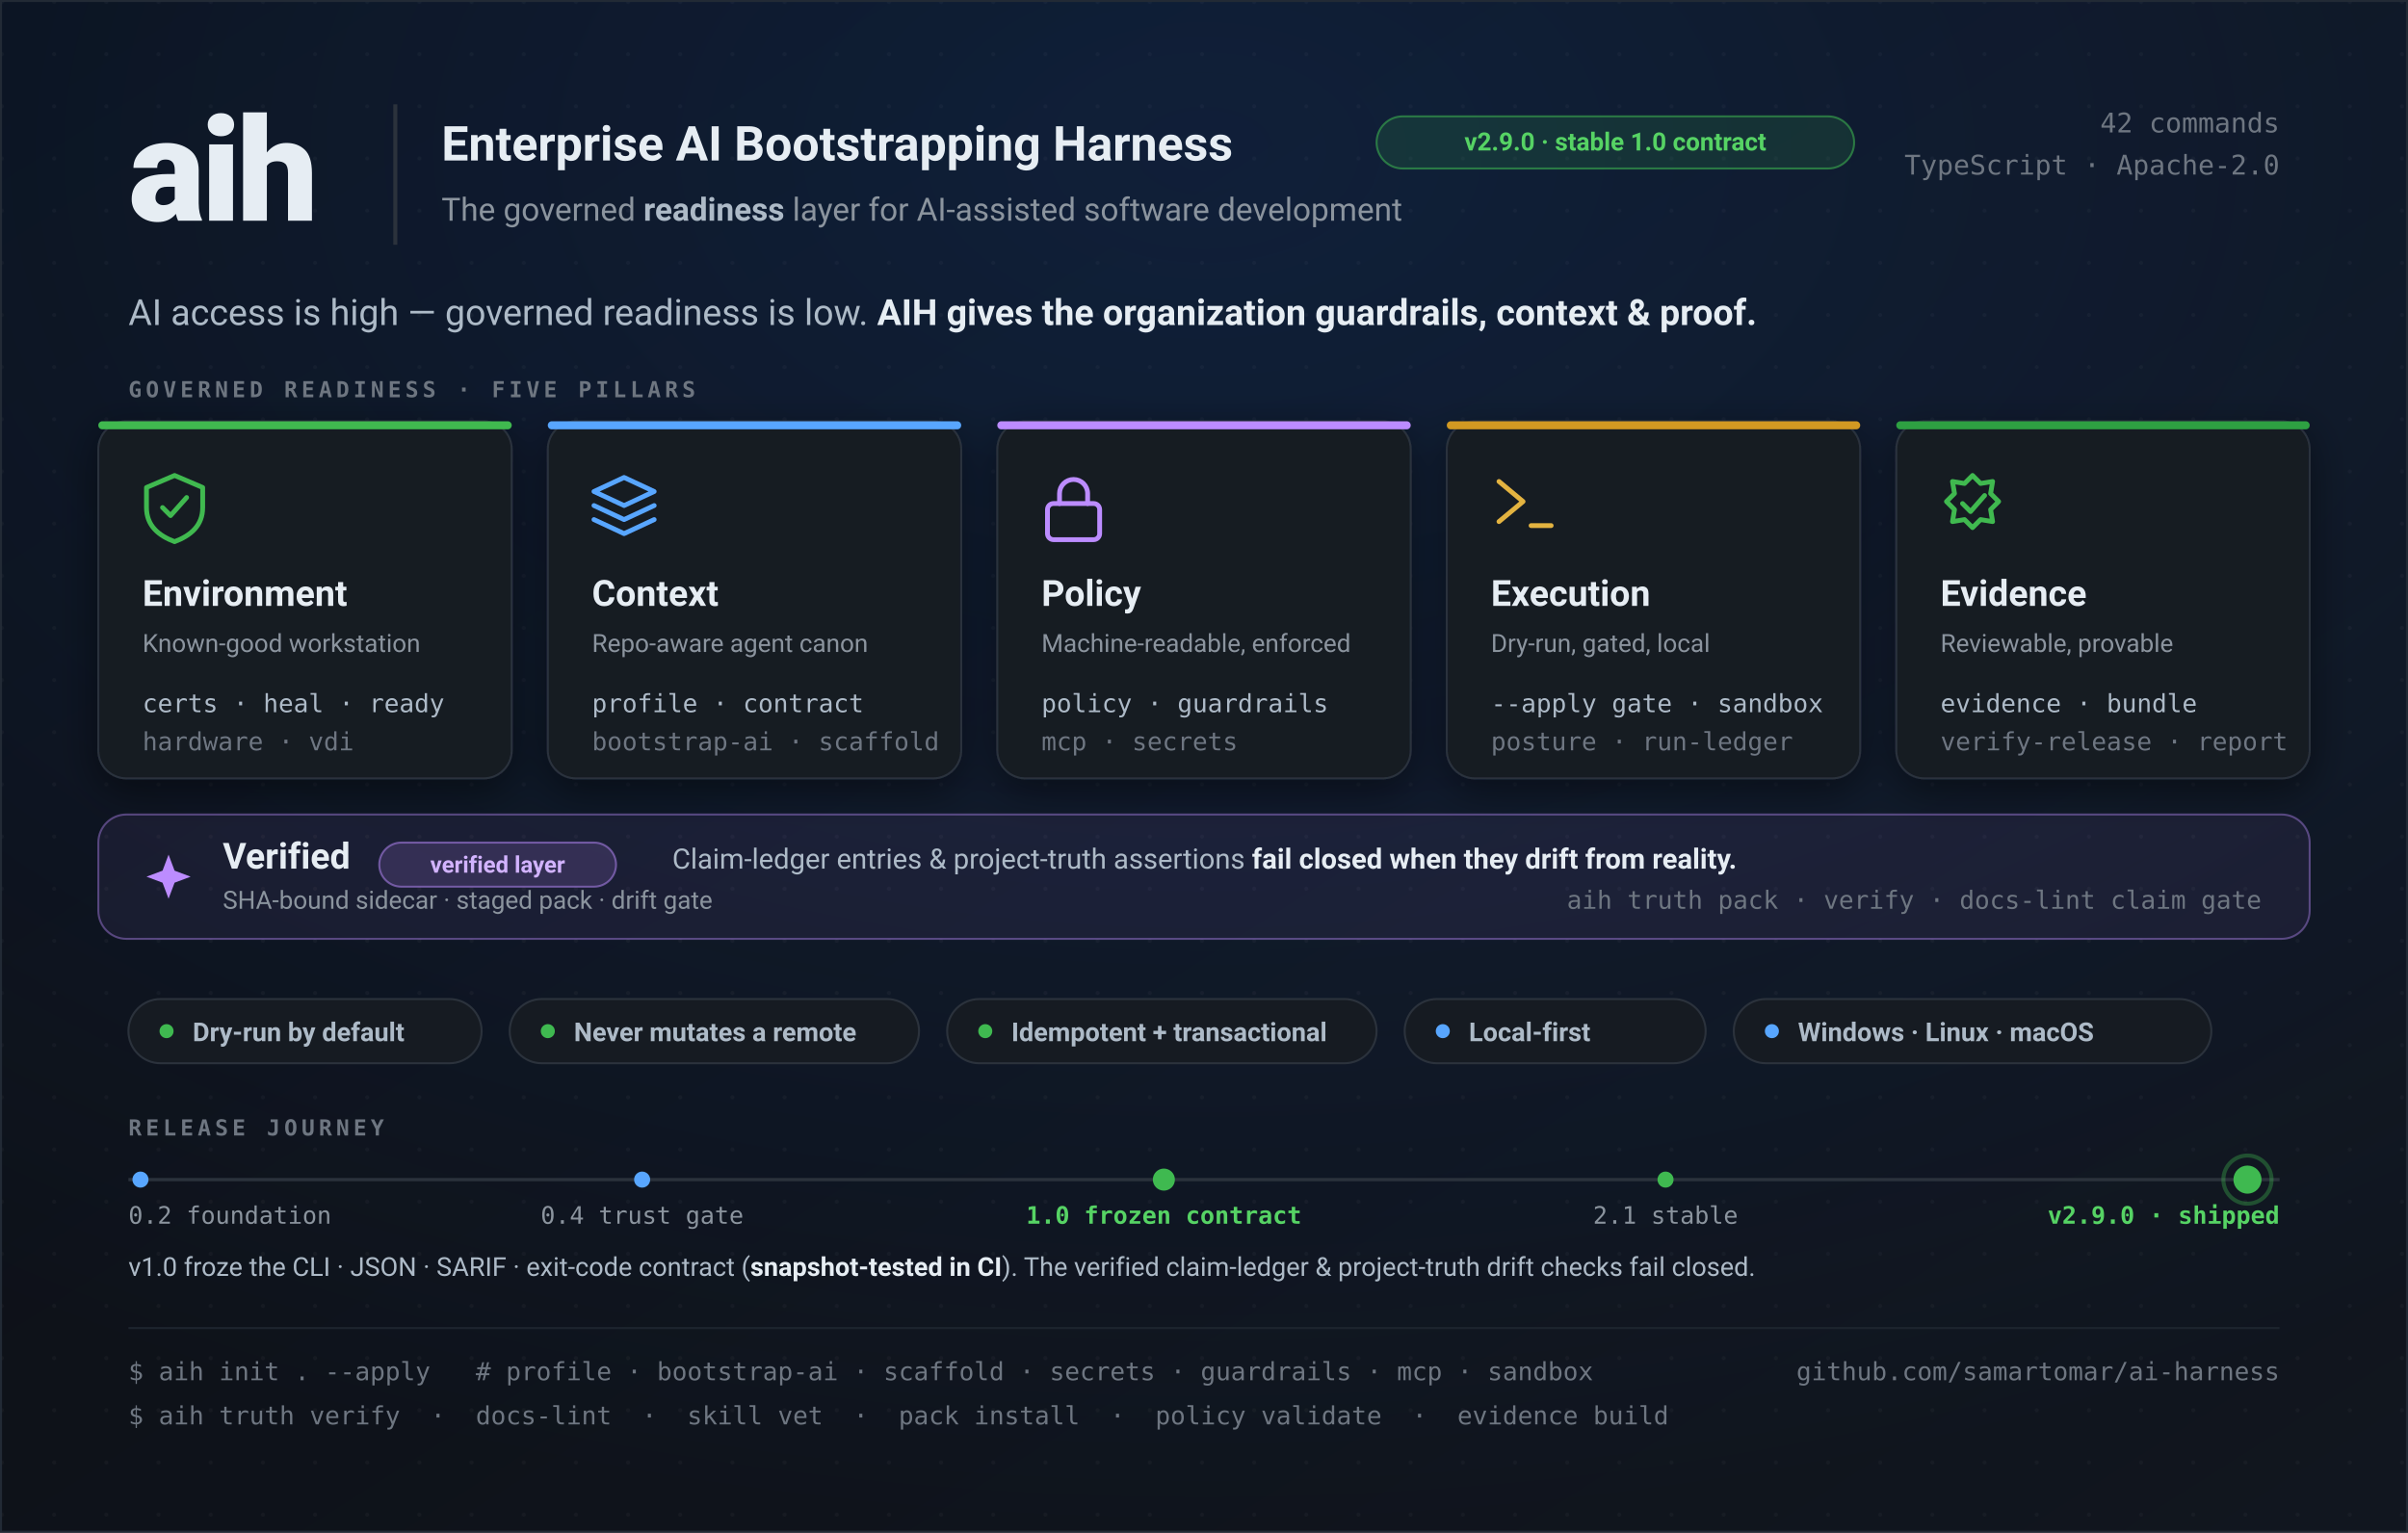
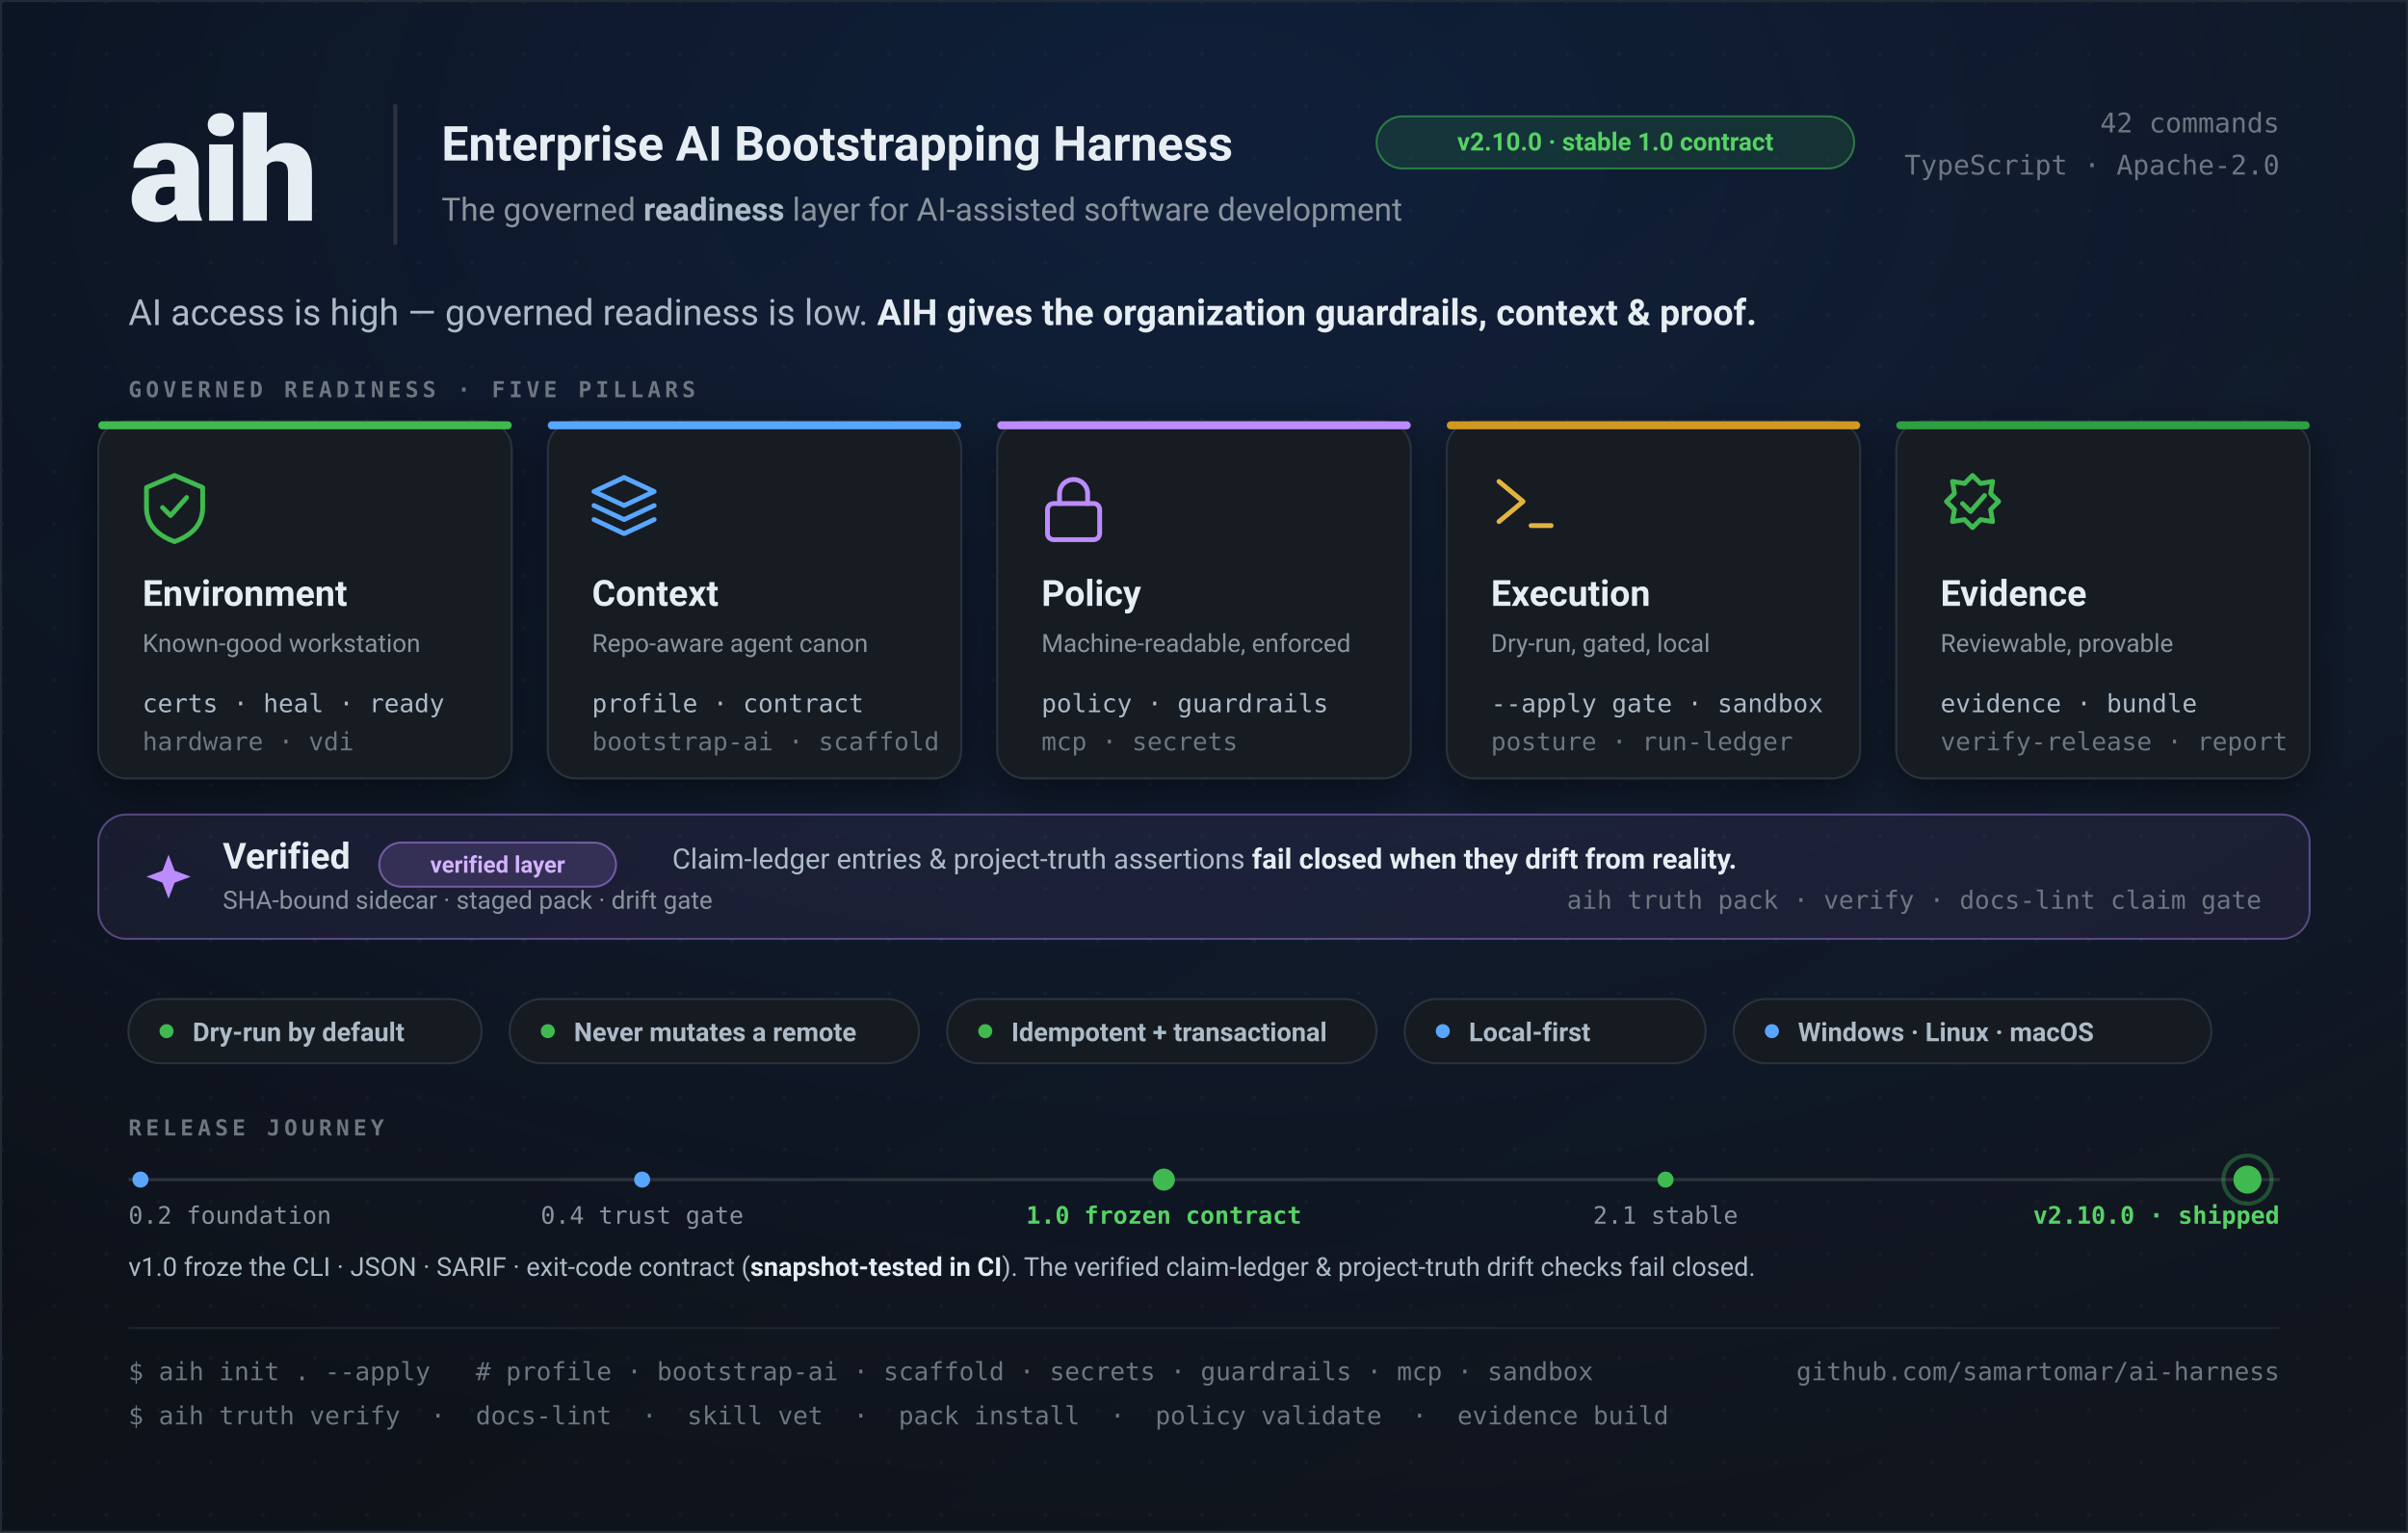
<svg xmlns="http://www.w3.org/2000/svg" width="1200" height="764" viewBox="0 0 1200 764" role="img" font-family="ui-sans-serif, -apple-system, Segoe UI, Roboto, sans-serif">
  <defs>
    <linearGradient id="bg" x1="0" y1="0" x2="1" y2="1">
      <stop offset="0" stop-color="#0b0e14" />
      <stop offset="1" stop-color="#11161f" />
    </linearGradient>
    <radialGradient id="glow" cx="0.5" cy="0.1" r="0.9">
      <stop offset="0" stop-color="#1f6feb" stop-opacity="0.16" />
      <stop offset="1" stop-color="#1f6feb" stop-opacity="0" />
    </radialGradient>
    <pattern id="dots" width="26" height="26" patternUnits="userSpaceOnUse">
      <circle cx="1" cy="1" r="1" fill="#ffffff" fill-opacity="0.035" />
    </pattern>
    <filter id="soft" x="-20%" y="-20%" width="140%" height="140%">
      <feDropShadow dx="0" dy="6" stdDeviation="10" flood-color="#000000" flood-opacity="0.45" />
    </filter>
  </defs>
  <rect width="1200" height="764" fill="url(#bg)" />
  <rect width="1200" height="764" fill="url(#dots)" />
  <rect width="1200" height="764" fill="url(#glow)" />
  <rect x="0.5" y="0.5" width="1199" height="763" fill="none" stroke="#222a35" stroke-width="1" />
  <text x="64" y="110" font-size="72" font-weight="800" fill="#e6edf3" letter-spacing="-2">aih</text>
  <rect x="196" y="52" width="2" height="70" fill="#2b323c" />
  <text x="220" y="80" font-size="24" font-weight="700" fill="#e6edf3">Enterprise AI Bootstrapping Harness</text>
  <g transform="translate(686,58)">
    <rect width="238" height="26" rx="13" fill="#3fb950" fill-opacity="0.14" stroke="#3fb950" stroke-opacity="0.55" />
-     <text x="119" y="17" font-size="12.5" font-weight="700" fill="#56d364" text-anchor="middle">v2.9.0 · stable 1.0 contract</text>
+     <text x="119" y="17" font-size="12.5" font-weight="700" fill="#56d364" text-anchor="middle">v2.10.0 · stable 1.0 contract</text>
  </g>
  <text x="220" y="110" font-size="16" fill="#8b949e">The governed <tspan fill="#adbac7" font-weight="600">readiness</tspan> layer for AI-assisted software development</text>
  <g transform="translate(1136,66)" text-anchor="end" font-family="ui-monospace, SFMono-Regular, Menlo, monospace">
    <text x="0" y="0" font-size="13.5" fill="#6e7681">42 commands</text>
    <text x="0" y="21" font-size="13.5" fill="#6e7681">TypeScript · Apache-2.0</text>
  </g>
  <text x="64" y="162" font-size="18" fill="#adbac7">AI access is high — governed readiness is low. <tspan fill="#e6edf3" font-weight="600">AIH gives the organization guardrails, context &amp; proof.</tspan>
  </text>
  <text x="64" y="198" font-size="11" font-weight="700" fill="#6e7681" letter-spacing="2" font-family="ui-monospace, Menlo, monospace">GOVERNED READINESS · FIVE PILLARS</text>
  <g filter="url(#soft)">
    <g transform="translate(49,210)">
      <rect width="206" height="178" rx="14" fill="#151a22" stroke="#2b323c" />
      <rect width="206" height="4" rx="2" fill="#3fb950" />
      <g transform="translate(22,26)" stroke="#3fb950" stroke-width="2.4" fill="none" stroke-linecap="round" stroke-linejoin="round">
        <path d="M16 1 L30 7 V17 C30 26 24 31 16 34 C8 31 2 26 2 17 V7 Z" />
        <path d="M10 17 l4 4 l8 -9" />
      </g>
      <text x="22" y="92" font-size="18" font-weight="700" fill="#e6edf3">Environment</text>
      <text x="22" y="115" font-size="12.5" fill="#8b949e">Known-good workstation</text>
      <text x="22" y="145" font-size="12.5" fill="#adbac7" font-family="ui-monospace, Menlo, monospace">certs · heal · ready</text>
      <text x="22" y="164" font-size="12.5" fill="#6e7681" font-family="ui-monospace, Menlo, monospace">hardware · vdi</text>
    </g>
    <g transform="translate(273,210)">
      <rect width="206" height="178" rx="14" fill="#151a22" stroke="#2b323c" />
      <rect width="206" height="4" rx="2" fill="#58a6ff" />
      <g transform="translate(22,26)" stroke="#58a6ff" stroke-width="2.4" fill="none" stroke-linejoin="round" stroke-linecap="round">
        <path d="M16 2 L31 9 L16 16 L1 9 Z" />
        <path d="M1 16 L16 23 L31 16" />
        <path d="M1 23 L16 30 L31 23" />
      </g>
      <text x="22" y="92" font-size="18" font-weight="700" fill="#e6edf3">Context</text>
      <text x="22" y="115" font-size="12.5" fill="#8b949e">Repo-aware agent canon</text>
      <text x="22" y="145" font-size="12.5" fill="#adbac7" font-family="ui-monospace, Menlo, monospace">profile · contract</text>
      <text x="22" y="164" font-size="12.5" fill="#6e7681" font-family="ui-monospace, Menlo, monospace">bootstrap-ai · scaffold</text>
    </g>
    <g transform="translate(497,210)">
      <rect width="206" height="178" rx="14" fill="#151a22" stroke="#2b323c" />
      <rect width="206" height="4" rx="2" fill="#bc8cff" />
      <g transform="translate(22,26)" stroke="#bc8cff" stroke-width="2.4" fill="none" stroke-linecap="round" stroke-linejoin="round">
        <rect x="3" y="15" width="26" height="18" rx="3" />
        <path d="M9 15 V10 a7 7 0 0 1 14 0 V15" />
      </g>
      <text x="22" y="92" font-size="18" font-weight="700" fill="#e6edf3">Policy</text>
      <text x="22" y="115" font-size="12.5" fill="#8b949e">Machine-readable, enforced</text>
      <text x="22" y="145" font-size="12.5" fill="#adbac7" font-family="ui-monospace, Menlo, monospace">policy · guardrails</text>
      <text x="22" y="164" font-size="12.5" fill="#6e7681" font-family="ui-monospace, Menlo, monospace">mcp · secrets</text>
    </g>
    <g transform="translate(721,210)">
      <rect width="206" height="178" rx="14" fill="#151a22" stroke="#2b323c" />
      <rect width="206" height="4" rx="2" fill="#d29922" />
      <g transform="translate(22,26)" stroke="#e3b341" stroke-width="2.4" fill="none" stroke-linecap="round" stroke-linejoin="round">
        <path d="M4 4 l12 10 l-12 10" />
        <path d="M20 26 h10" />
      </g>
      <text x="22" y="92" font-size="18" font-weight="700" fill="#e6edf3">Execution</text>
      <text x="22" y="115" font-size="12.5" fill="#8b949e">Dry-run, gated, local</text>
      <text x="22" y="145" font-size="12.5" fill="#adbac7" font-family="ui-monospace, Menlo, monospace">--apply gate · sandbox</text>
      <text x="22" y="164" font-size="12.5" fill="#6e7681" font-family="ui-monospace, Menlo, monospace">posture · run-ledger</text>
    </g>
    <g transform="translate(945,210)">
      <rect width="206" height="178" rx="14" fill="#151a22" stroke="#2b323c" />
      <rect width="206" height="4" rx="2" fill="#2ea043" />
      <g transform="translate(22,25)" stroke="#3fb950" stroke-width="2.4" fill="none" stroke-linecap="round" stroke-linejoin="round">
        <path d="M16 2 l4 4 l6 -1 l-1 6 l4 4 l-4 4 l1 6 l-6 -1 l-4 4 l-4 -4 l-6 1 l1 -6 l-4 -4 l4 -4 l-1 -6 l6 1 Z" />
        <path d="M11 16 l4 4 l7 -8" />
      </g>
      <text x="22" y="92" font-size="18" font-weight="700" fill="#e6edf3">Evidence</text>
      <text x="22" y="115" font-size="12.5" fill="#8b949e">Reviewable, provable</text>
      <text x="22" y="145" font-size="12.5" fill="#adbac7" font-family="ui-monospace, Menlo, monospace">evidence · bundle</text>
      <text x="22" y="164" font-size="12.5" fill="#6e7681" font-family="ui-monospace, Menlo, monospace">verify-release · report</text>
    </g>
  </g>
  <g transform="translate(49,406)">
    <rect width="1102" height="62" rx="14" fill="#bc8cff" fill-opacity="0.07" stroke="#bc8cff" stroke-opacity="0.4" />
    <g transform="translate(24,20)" fill="#bc8cff">
      <path d="M11 0 L14 8 L22 11 L14 14 L11 22 L8 14 L0 11 L8 8 Z" />
    </g>
    <text x="62" y="27" font-size="18" font-weight="700" fill="#e6edf3">Verified</text>
    <g transform="translate(140,14)">
      <rect width="118" height="22" rx="11" fill="#bc8cff" fill-opacity="0.16" stroke="#bc8cff" stroke-opacity="0.5" />
      <text x="59" y="15" font-size="11.5" font-weight="700" fill="#d2b3ff" text-anchor="middle">verified layer</text>
    </g>
    <text x="286" y="27" font-size="14" fill="#adbac7">Claim-ledger entries &amp; project-truth assertions <tspan fill="#e6edf3" font-weight="600">fail closed when they drift from reality.</tspan>
    </text>
    <text x="1078" y="47" font-size="12.5" fill="#6e7681" text-anchor="end" font-family="ui-monospace, Menlo, monospace">aih truth pack · verify   ·   docs-lint claim gate</text>
    <text x="62" y="47" font-size="12.5" fill="#8b949e">SHA-bound sidecar · staged pack · drift gate</text>
  </g>
  <g transform="translate(64,498)" font-size="13" font-weight="600">
    <g>
      <rect width="176" height="32" rx="16" fill="#161b22" stroke="#2b323c" />
      <circle cx="19" cy="16" r="3.5" fill="#3fb950" />
      <text x="32" y="21" fill="#adbac7">Dry-run by default</text>
    </g>
    <g transform="translate(190,0)">
      <rect width="204" height="32" rx="16" fill="#161b22" stroke="#2b323c" />
      <circle cx="19" cy="16" r="3.5" fill="#3fb950" />
      <text x="32" y="21" fill="#adbac7">Never mutates a remote</text>
    </g>
    <g transform="translate(408,0)">
      <rect width="214" height="32" rx="16" fill="#161b22" stroke="#2b323c" />
      <circle cx="19" cy="16" r="3.5" fill="#3fb950" />
      <text x="32" y="21" fill="#adbac7">Idempotent + transactional</text>
    </g>
    <g transform="translate(636,0)">
      <rect width="150" height="32" rx="16" fill="#161b22" stroke="#2b323c" />
      <circle cx="19" cy="16" r="3.5" fill="#58a6ff" />
      <text x="32" y="21" fill="#adbac7">Local-first</text>
    </g>
    <g transform="translate(800,0)">
      <rect width="238" height="32" rx="16" fill="#161b22" stroke="#2b323c" />
      <circle cx="19" cy="16" r="3.5" fill="#58a6ff" />
      <text x="32" y="21" fill="#adbac7">Windows · Linux · macOS</text>
    </g>
  </g>
  <g>
    <text x="64" y="566" font-size="11" font-weight="700" fill="#6e7681" letter-spacing="2" font-family="ui-monospace, Menlo, monospace">RELEASE JOURNEY</text>
    <line x1="64" y1="588" x2="1136" y2="588" stroke="#2b323c" stroke-width="1.6" />
    <g>
      <circle cx="70" cy="588" r="4" fill="#58a6ff" />
      <circle cx="320" cy="588" r="4" fill="#58a6ff" />
      <circle cx="580" cy="588" r="5.5" fill="#3fb950" />
      <circle cx="830" cy="588" r="4" fill="#3fb950" />
      <circle cx="1120" cy="588" r="7" fill="#3fb950" />
      <circle cx="1120" cy="588" r="12" fill="none" stroke="#3fb950" stroke-opacity="0.35" stroke-width="2" />
    </g>
    <g font-size="12" fill="#8b949e" font-family="ui-monospace, Menlo, monospace">
      <text x="64" y="610">0.2 foundation</text>
      <text x="320" y="610" text-anchor="middle">0.4 trust gate</text>
      <text x="580" y="610" text-anchor="middle" fill="#56d364" font-weight="700">1.0 frozen contract</text>
      <text x="830" y="610" text-anchor="middle">2.1 stable</text>
-       <text x="1136" y="610" text-anchor="end" fill="#56d364" font-weight="700">v2.9.0 · shipped</text>
+       <text x="1136" y="610" text-anchor="end" fill="#56d364" font-weight="700">v2.10.0 · shipped</text>
    </g>
    <text x="64" y="636" font-size="13" fill="#adbac7">v1.0 froze the CLI · JSON · SARIF · exit-code contract (<tspan fill="#e6edf3" font-weight="600">snapshot-tested in CI</tspan>). The verified claim-ledger &amp; project-truth drift checks fail closed.</text>
  </g>
  <line x1="64" y1="662" x2="1136" y2="662" stroke="#1d242e" />
  <text x="64" y="688" font-size="12.5" fill="#6e7681" font-family="ui-monospace, SFMono-Regular, Menlo, monospace">$ aih init . --apply   #  profile · bootstrap-ai · scaffold · secrets · guardrails · mcp · sandbox</text>
  <text x="64" y="710" font-size="12.5" fill="#6e7681" font-family="ui-monospace, SFMono-Regular, Menlo, monospace">$ aih truth verify  ·  docs-lint  ·  skill vet  ·  pack install  ·  policy validate  ·  evidence build</text>
  <text x="1136" y="688" font-size="12.5" fill="#6e7681" text-anchor="end" font-family="ui-monospace, Menlo, monospace">github.com/samartomar/ai-harness</text>
</svg>
